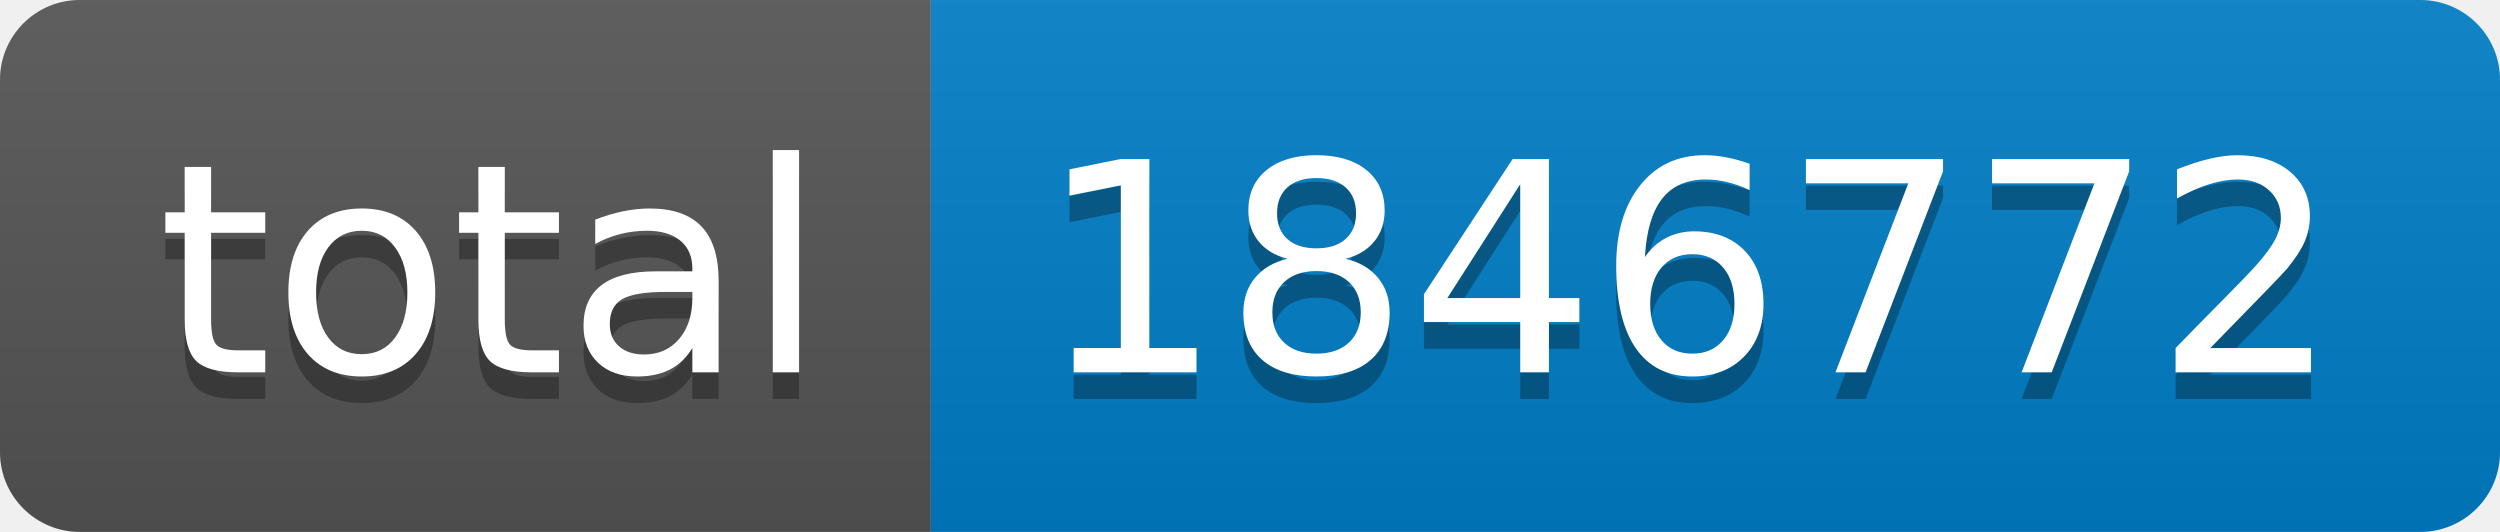
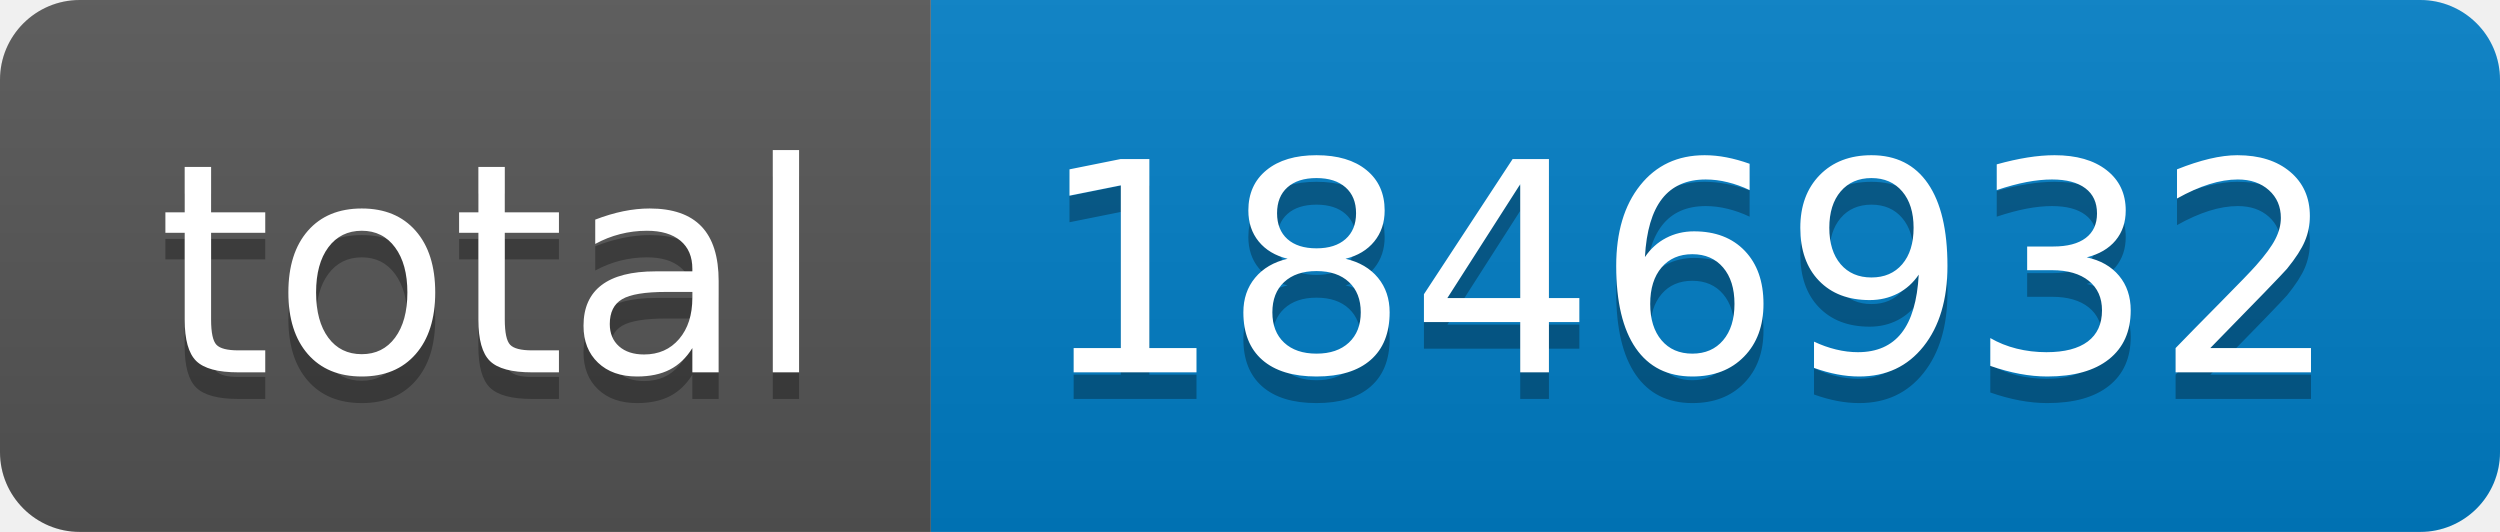
- <svg xmlns="http://www.w3.org/2000/svg" width="94" height="20" role="img" aria-label="total: 1846772">
+ <svg xmlns="http://www.w3.org/2000/svg" width="94" height="20" role="img" aria-label="total: 1846932">
  <linearGradient id="s" x2="0" y2="100%">
    <stop offset="0" stop-color="#bbb" stop-opacity=".1" />
    <stop offset="1" stop-opacity=".1" />
  </linearGradient>
  <clipPath id="r">
    <rect width="94" height="20" rx="3" fill="#fff" />
  </clipPath>
  <g clip-path="url(#r)">
    <rect width="35" height="20" fill="#555" />
    <rect x="35" width="59" height="20" fill="#007ec6" />
    <rect width="94" height="20" fill="url(#s)" />
  </g>
  <g fill="#fff" text-anchor="middle" font-family="Verdana,Geneva,DejaVu Sans,sans-serif" text-rendering="geometricPrecision" font-size="110">
    <text aria-hidden="true" x="185" y="150" fill="#010101" fill-opacity=".3" transform="scale(.1)" textLength="250">total</text>
    <text x="185" y="140" transform="scale(.1)" fill="#fff" textLength="250">total</text>
-     <text aria-hidden="true" x="635" y="150" fill="#010101" fill-opacity=".3" transform="scale(.1)" textLength="490">1846772</text>
-     <text x="635" y="140" transform="scale(.1)" fill="#fff" textLength="490">1846772</text>
+     <text aria-hidden="true" x="635" y="150" fill="#010101" fill-opacity=".3" transform="scale(.1)" textLength="490">1846932</text>
+     <text x="635" y="140" transform="scale(.1)" fill="#fff" textLength="490">1846932</text>
  </g>
</svg>
